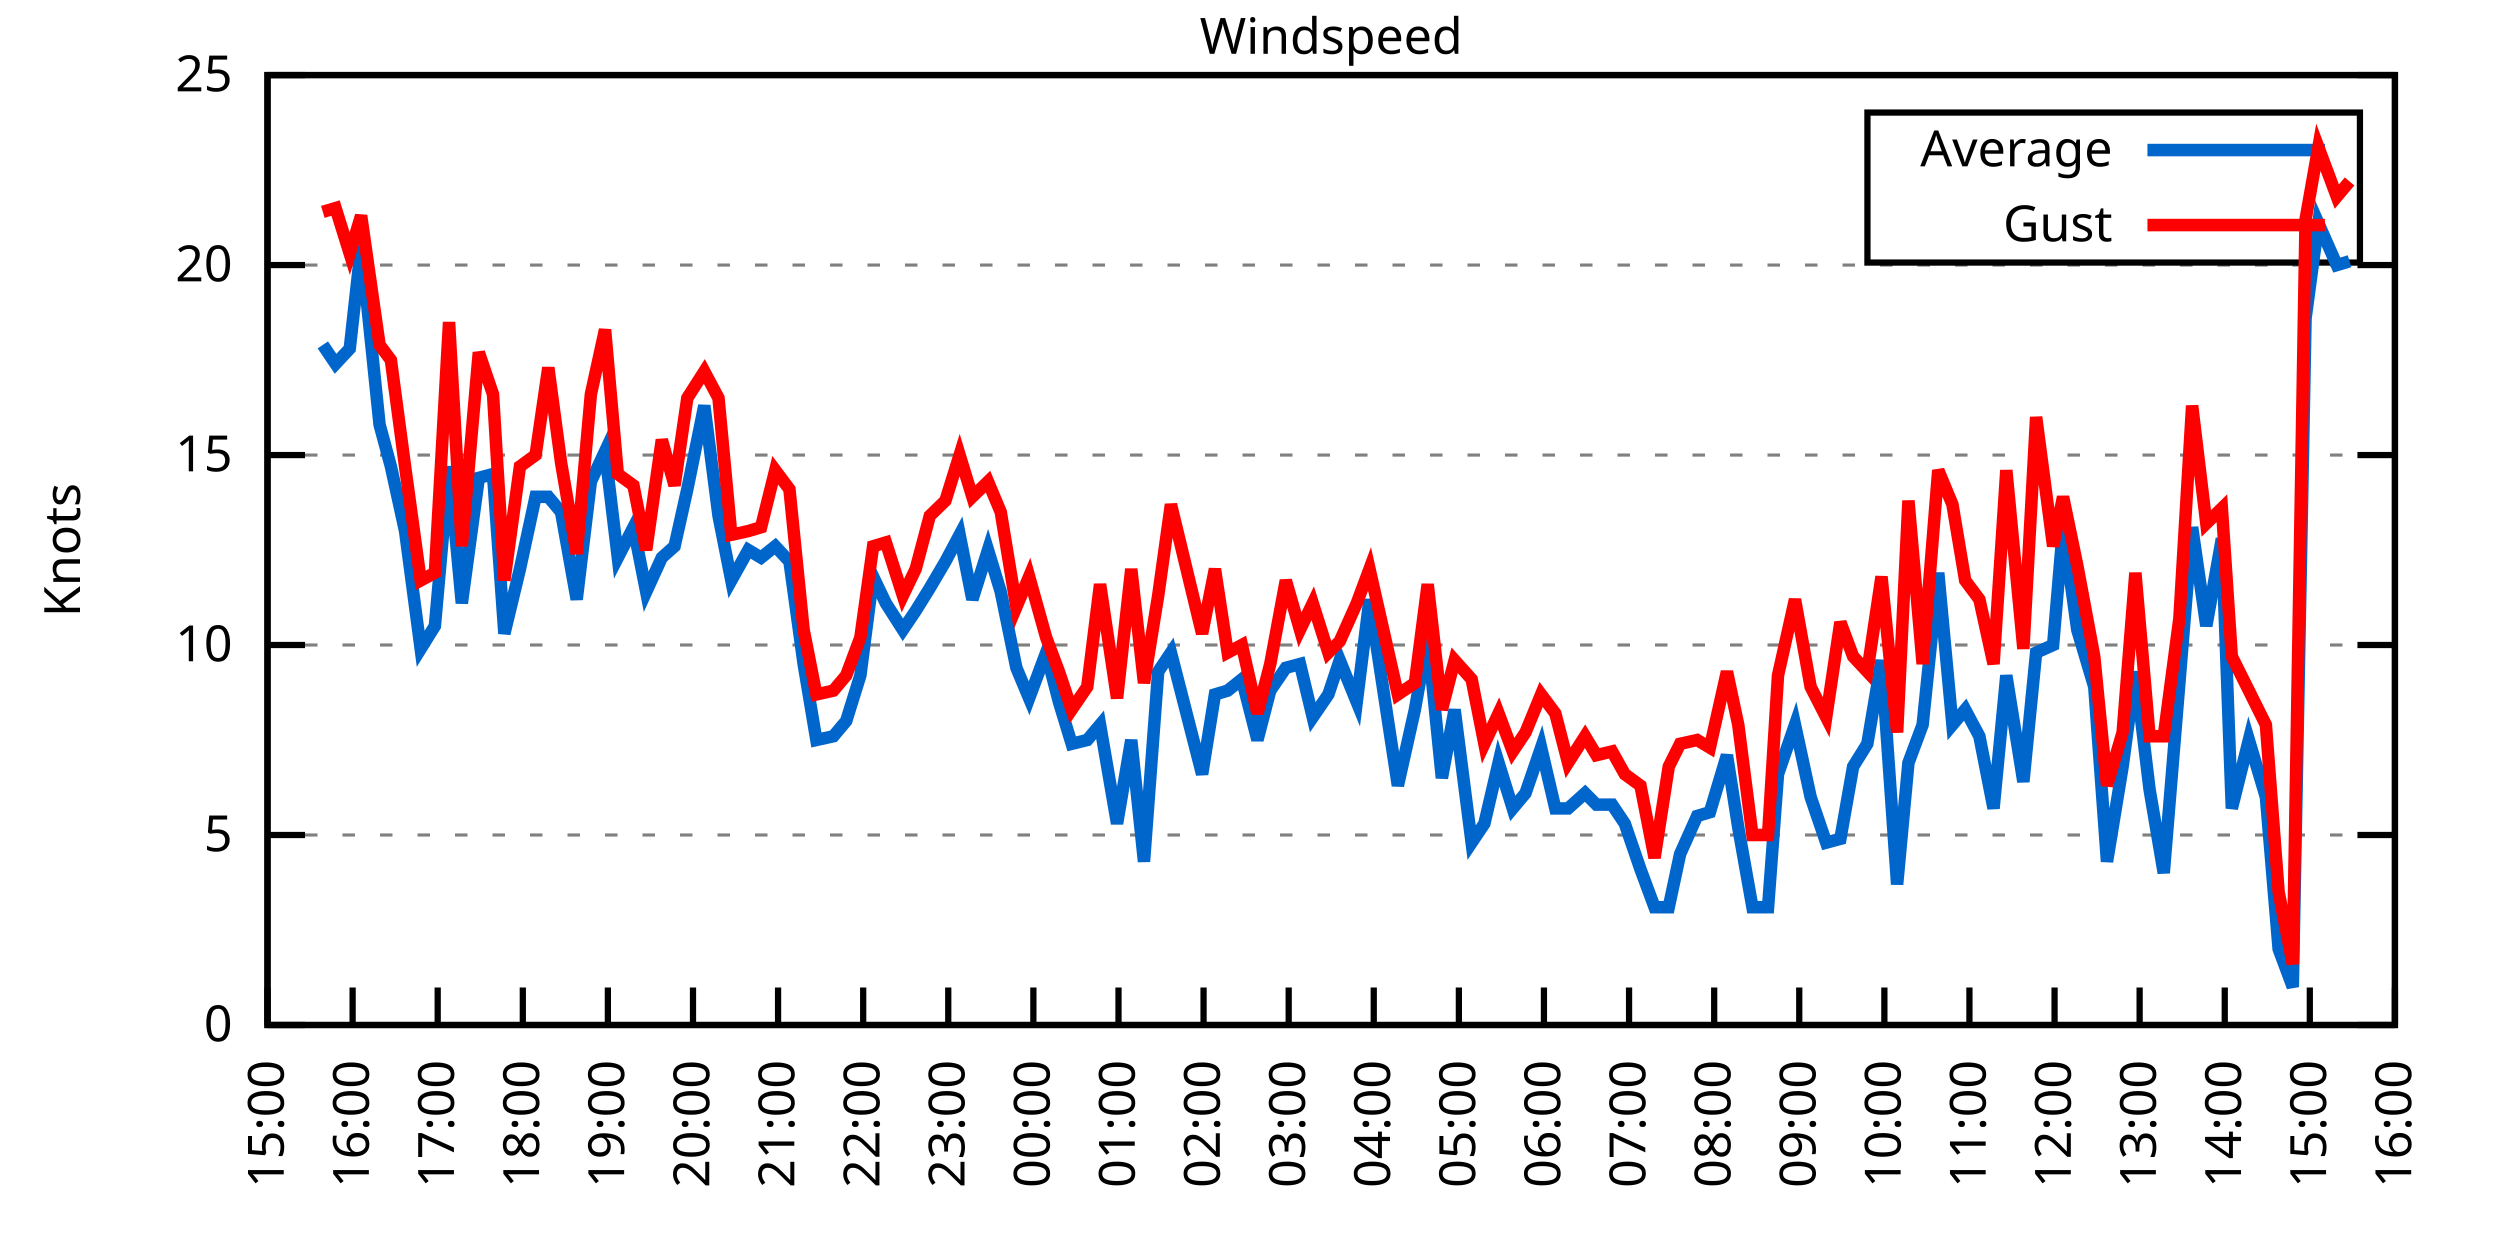
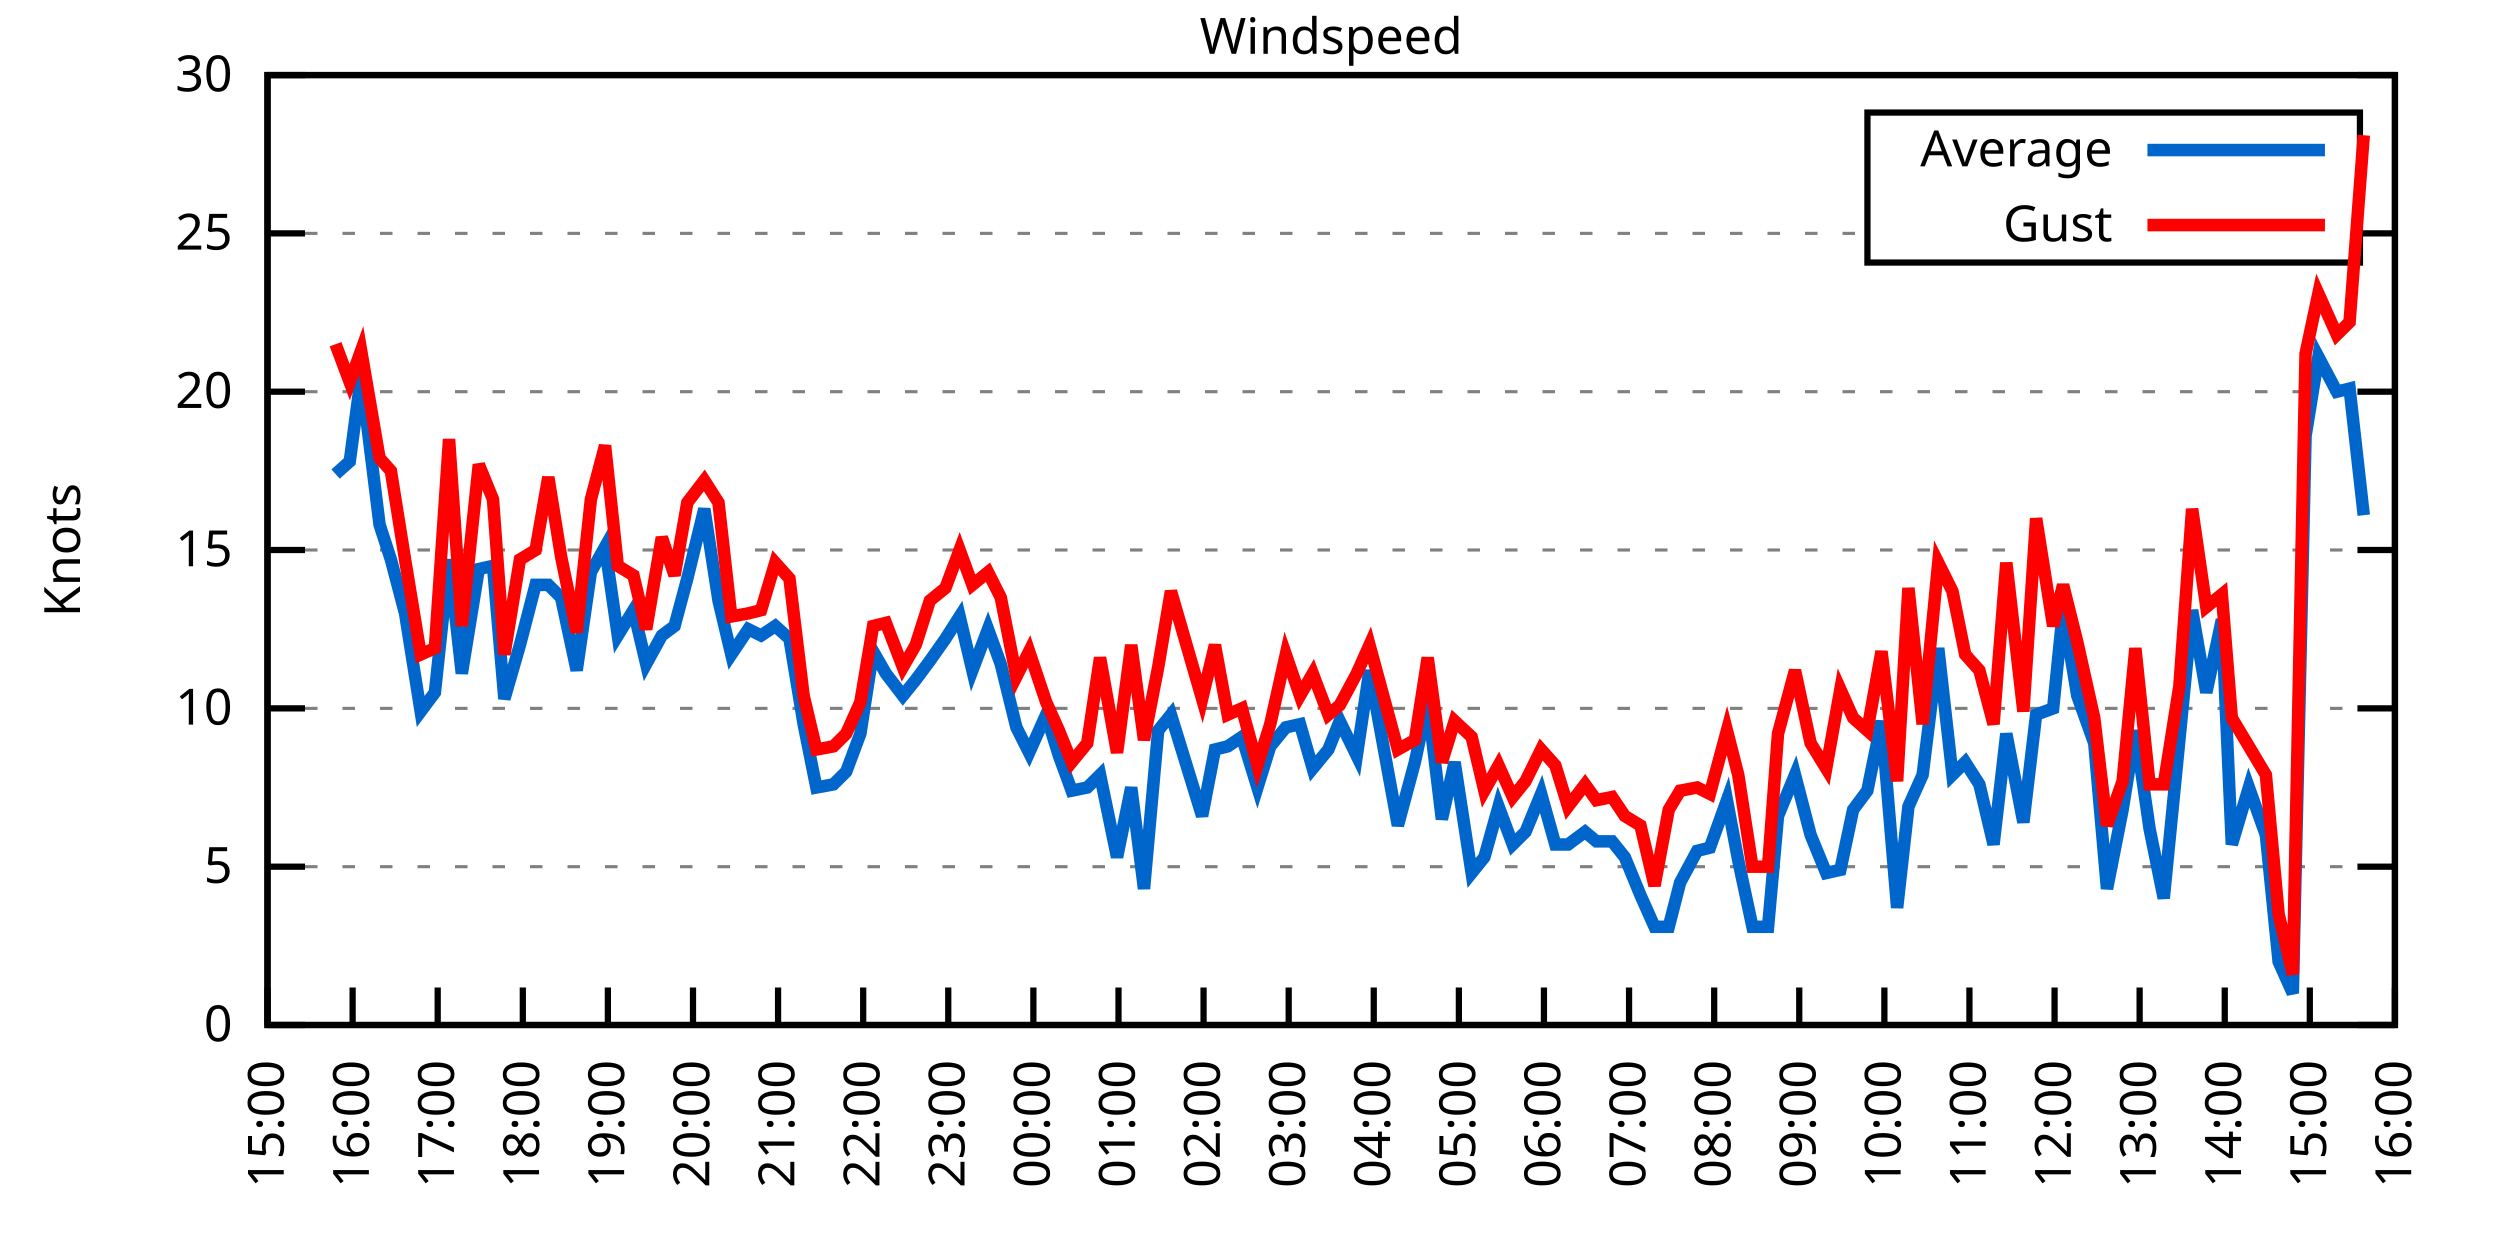
<svg xmlns="http://www.w3.org/2000/svg" xmlns:xlink="http://www.w3.org/1999/xlink" width="400" height="200" viewBox="0 0 400 200">
  <g id="gnuplot_canvas">
    <rect x="0" y="0" width="400" height="200" fill="none" />
    <defs>
      <circle id="gpDot" r="0.5" stroke-width="0.5" stroke="currentColor" />
      <path id="gpPt0" stroke-width="0.333" stroke="currentColor" d="M-1,0 h2 M0,-1 v2" />
      <path id="gpPt1" stroke-width="0.333" stroke="currentColor" d="M-1,-1 L1,1 M1,-1 L-1,1" />
      <path id="gpPt2" stroke-width="0.333" stroke="currentColor" d="M-1,0 L1,0 M0,-1 L0,1 M-1,-1 L1,1 M-1,1 L1,-1" />
      <rect id="gpPt3" stroke-width="0.333" stroke="currentColor" x="-1" y="-1" width="2" height="2" />
      <rect id="gpPt4" stroke-width="0.333" stroke="currentColor" fill="currentColor" x="-1" y="-1" width="2" height="2" />
      <circle id="gpPt5" stroke-width="0.333" stroke="currentColor" cx="0" cy="0" r="1" />
      <use xlink:href="#gpPt5" id="gpPt6" fill="currentColor" stroke="none" />
      <path id="gpPt7" stroke-width="0.333" stroke="currentColor" d="M0,-1.33 L-1.33,0.67 L1.33,0.67 z" />
      <use xlink:href="#gpPt7" id="gpPt8" fill="currentColor" stroke="none" />
      <use xlink:href="#gpPt7" id="gpPt9" stroke="currentColor" transform="rotate(180)" />
      <use xlink:href="#gpPt9" id="gpPt10" fill="currentColor" stroke="none" />
      <use xlink:href="#gpPt3" id="gpPt11" stroke="currentColor" transform="rotate(45)" />
      <use xlink:href="#gpPt11" id="gpPt12" fill="currentColor" stroke="none" />
      <path id="gpPt13" stroke-width="0.333" stroke="currentColor" d="M0,1.330 L1.265,0.411 L0.782,-1.067 L-0.782,-1.076 L-1.265,0.411 z" />
      <use xlink:href="#gpPt13" id="gpPt14" fill="currentColor" stroke="none" />
      <filter id="textbox" filterUnits="objectBoundingBox" x="0" y="0" height="1" width="1">
        <feFlood flood-color="white" flood-opacity="1" result="bgnd" />
        <feComposite in="SourceGraphic" in2="bgnd" operator="atop" />
      </filter>
      <filter id="greybox" filterUnits="objectBoundingBox" x="0" y="0" height="1" width="1">
        <feFlood flood-color="lightgrey" flood-opacity="1" result="grey" />
        <feComposite in="SourceGraphic" in2="grey" operator="atop" />
      </filter>
    </defs>
    <g fill="none" color="white" stroke="currentColor" stroke-width="1.00" stroke-linecap="butt" stroke-linejoin="miter">
</g>
    <g fill="none" color="black" stroke="currentColor" stroke-width="1.00" stroke-linecap="butt" stroke-linejoin="miter">
      <g stroke="none" shape-rendering="crispEdges">
        <polygon fill="rgb(255, 255, 255)" points="42.80,164.00 383.18,164.00 383.18,12.02 42.80,12.02 " />
      </g>
    </g>
    <g fill="none" color="black" stroke="currentColor" stroke-width="1.00" stroke-linecap="butt" stroke-linejoin="miter">
</g>
    <g fill="none" color="black" stroke="black" stroke-width="0.50" stroke-linecap="butt" stroke-linejoin="miter">
</g>
    <g fill="none" color="gray" stroke="currentColor" stroke-width="0.50" stroke-linecap="butt" stroke-linejoin="miter">
      <path stroke="gray" stroke-dasharray="2,4" class="gridline" d="M42.80,164.00 L383.19,164.00  " />
    </g>
    <g fill="none" color="gray" stroke="gray" stroke-width="1.00" stroke-linecap="butt" stroke-linejoin="miter">
</g>
    <g fill="none" color="black" stroke="currentColor" stroke-width="1.00" stroke-linecap="butt" stroke-linejoin="miter">
      <path stroke="black" d="M42.80,164.00 L48.80,164.00 M383.19,164.00 L377.19,164.00  " />
      <g transform="translate(37.20,166.60)" stroke="none" fill="black" font-family="Sans" font-size="8.00" text-anchor="end">
        <text>
          <tspan font-family="Sans"> 0</tspan>
        </text>
      </g>
    </g>
    <g fill="none" color="black" stroke="currentColor" stroke-width="1.00" stroke-linecap="butt" stroke-linejoin="miter">
</g>
    <g fill="none" color="black" stroke="black" stroke-width="0.50" stroke-linecap="butt" stroke-linejoin="miter">
</g>
    <g fill="none" color="gray" stroke="currentColor" stroke-width="0.50" stroke-linecap="butt" stroke-linejoin="miter">
-       <path stroke="gray" stroke-dasharray="2,4" class="gridline" d="M42.80,133.60 L383.19,133.60  " />
-     </g>
-     <g fill="none" color="gray" stroke="gray" stroke-width="1.00" stroke-linecap="butt" stroke-linejoin="miter">
- </g>
-     <g fill="none" color="black" stroke="currentColor" stroke-width="1.00" stroke-linecap="butt" stroke-linejoin="miter">
-       <path stroke="black" d="M42.80,133.60 L48.80,133.60 M383.19,133.60 L377.19,133.60  " />
-       <g transform="translate(37.20,136.20)" stroke="none" fill="black" font-family="Sans" font-size="8.00" text-anchor="end">
+       <path stroke="gray" stroke-dasharray="2,4" class="gridline" d="M42.80,138.67 L383.19,138.67  " />
+     </g>
+     <g fill="none" color="gray" stroke="gray" stroke-width="1.00" stroke-linecap="butt" stroke-linejoin="miter">
+ </g>
+     <g fill="none" color="black" stroke="currentColor" stroke-width="1.00" stroke-linecap="butt" stroke-linejoin="miter">
+       <path stroke="black" d="M42.80,138.67 L48.80,138.67 M383.19,138.67 L377.19,138.67  " />
+       <g transform="translate(37.20,141.27)" stroke="none" fill="black" font-family="Sans" font-size="8.00" text-anchor="end">
        <text>
          <tspan font-family="Sans"> 5</tspan>
        </text>
      </g>
    </g>
    <g fill="none" color="black" stroke="currentColor" stroke-width="1.00" stroke-linecap="butt" stroke-linejoin="miter">
</g>
    <g fill="none" color="black" stroke="black" stroke-width="0.50" stroke-linecap="butt" stroke-linejoin="miter">
</g>
    <g fill="none" color="gray" stroke="currentColor" stroke-width="0.50" stroke-linecap="butt" stroke-linejoin="miter">
-       <path stroke="gray" stroke-dasharray="2,4" class="gridline" d="M42.80,103.20 L383.19,103.20  " />
-     </g>
-     <g fill="none" color="gray" stroke="gray" stroke-width="1.00" stroke-linecap="butt" stroke-linejoin="miter">
- </g>
-     <g fill="none" color="black" stroke="currentColor" stroke-width="1.00" stroke-linecap="butt" stroke-linejoin="miter">
-       <path stroke="black" d="M42.80,103.20 L48.80,103.20 M383.19,103.20 L377.19,103.20  " />
-       <g transform="translate(37.20,105.80)" stroke="none" fill="black" font-family="Sans" font-size="8.00" text-anchor="end">
+       <path stroke="gray" stroke-dasharray="2,4" class="gridline" d="M42.80,113.34 L383.19,113.34  " />
+     </g>
+     <g fill="none" color="gray" stroke="gray" stroke-width="1.00" stroke-linecap="butt" stroke-linejoin="miter">
+ </g>
+     <g fill="none" color="black" stroke="currentColor" stroke-width="1.00" stroke-linecap="butt" stroke-linejoin="miter">
+       <path stroke="black" d="M42.80,113.34 L48.80,113.34 M383.19,113.34 L377.19,113.34  " />
+       <g transform="translate(37.20,115.94)" stroke="none" fill="black" font-family="Sans" font-size="8.00" text-anchor="end">
        <text>
          <tspan font-family="Sans"> 10</tspan>
        </text>
      </g>
    </g>
    <g fill="none" color="black" stroke="currentColor" stroke-width="1.00" stroke-linecap="butt" stroke-linejoin="miter">
</g>
    <g fill="none" color="black" stroke="black" stroke-width="0.50" stroke-linecap="butt" stroke-linejoin="miter">
</g>
    <g fill="none" color="gray" stroke="currentColor" stroke-width="0.50" stroke-linecap="butt" stroke-linejoin="miter">
-       <path stroke="gray" stroke-dasharray="2,4" class="gridline" d="M42.80,72.81 L383.19,72.81  " />
-     </g>
-     <g fill="none" color="gray" stroke="gray" stroke-width="1.00" stroke-linecap="butt" stroke-linejoin="miter">
- </g>
-     <g fill="none" color="black" stroke="currentColor" stroke-width="1.00" stroke-linecap="butt" stroke-linejoin="miter">
-       <path stroke="black" d="M42.80,72.81 L48.80,72.81 M383.19,72.81 L377.19,72.81  " />
-       <g transform="translate(37.20,75.41)" stroke="none" fill="black" font-family="Sans" font-size="8.00" text-anchor="end">
+       <path stroke="gray" stroke-dasharray="2,4" class="gridline" d="M42.80,88.00 L383.19,88.00  " />
+     </g>
+     <g fill="none" color="gray" stroke="gray" stroke-width="1.00" stroke-linecap="butt" stroke-linejoin="miter">
+ </g>
+     <g fill="none" color="black" stroke="currentColor" stroke-width="1.00" stroke-linecap="butt" stroke-linejoin="miter">
+       <path stroke="black" d="M42.80,88.00 L48.80,88.00 M383.19,88.00 L377.19,88.00  " />
+       <g transform="translate(37.20,90.60)" stroke="none" fill="black" font-family="Sans" font-size="8.00" text-anchor="end">
        <text>
          <tspan font-family="Sans"> 15</tspan>
        </text>
      </g>
    </g>
    <g fill="none" color="black" stroke="currentColor" stroke-width="1.00" stroke-linecap="butt" stroke-linejoin="miter">
</g>
    <g fill="none" color="black" stroke="black" stroke-width="0.50" stroke-linecap="butt" stroke-linejoin="miter">
</g>
    <g fill="none" color="gray" stroke="currentColor" stroke-width="0.50" stroke-linecap="butt" stroke-linejoin="miter">
-       <path stroke="gray" stroke-dasharray="2,4" class="gridline" d="M42.80,42.41 L383.19,42.41  " />
-     </g>
-     <g fill="none" color="gray" stroke="gray" stroke-width="1.00" stroke-linecap="butt" stroke-linejoin="miter">
- </g>
-     <g fill="none" color="black" stroke="currentColor" stroke-width="1.00" stroke-linecap="butt" stroke-linejoin="miter">
-       <path stroke="black" d="M42.80,42.41 L48.80,42.41 M383.19,42.41 L377.19,42.41  " />
-       <g transform="translate(37.20,45.01)" stroke="none" fill="black" font-family="Sans" font-size="8.00" text-anchor="end">
+       <path stroke="gray" stroke-dasharray="2,4" class="gridline" d="M42.80,62.67 L383.19,62.67  " />
+     </g>
+     <g fill="none" color="gray" stroke="gray" stroke-width="1.00" stroke-linecap="butt" stroke-linejoin="miter">
+ </g>
+     <g fill="none" color="black" stroke="currentColor" stroke-width="1.00" stroke-linecap="butt" stroke-linejoin="miter">
+       <path stroke="black" d="M42.80,62.67 L48.80,62.67 M383.19,62.67 L377.19,62.67  " />
+       <g transform="translate(37.20,65.27)" stroke="none" fill="black" font-family="Sans" font-size="8.00" text-anchor="end">
        <text>
          <tspan font-family="Sans"> 20</tspan>
+         </text>
+       </g>
+     </g>
+     <g fill="none" color="black" stroke="currentColor" stroke-width="1.00" stroke-linecap="butt" stroke-linejoin="miter">
+ </g>
+     <g fill="none" color="black" stroke="black" stroke-width="0.50" stroke-linecap="butt" stroke-linejoin="miter">
+ </g>
+     <g fill="none" color="gray" stroke="currentColor" stroke-width="0.50" stroke-linecap="butt" stroke-linejoin="miter">
+       <path stroke="gray" stroke-dasharray="2,4" class="gridline" d="M42.80,37.34 L298.79,37.34 M377.59,37.34 L383.19,37.34  " />
+     </g>
+     <g fill="none" color="gray" stroke="gray" stroke-width="1.00" stroke-linecap="butt" stroke-linejoin="miter">
+ </g>
+     <g fill="none" color="black" stroke="currentColor" stroke-width="1.00" stroke-linecap="butt" stroke-linejoin="miter">
+       <path stroke="black" d="M42.80,37.34 L48.80,37.34 M383.19,37.34 L377.19,37.34  " />
+       <g transform="translate(37.20,39.94)" stroke="none" fill="black" font-family="Sans" font-size="8.00" text-anchor="end">
+         <text>
+           <tspan font-family="Sans"> 25</tspan>
        </text>
      </g>
    </g>
    <g fill="none" color="black" stroke="currentColor" stroke-width="1.00" stroke-linecap="butt" stroke-linejoin="miter">
</g>
    <g fill="none" color="black" stroke="black" stroke-width="0.50" stroke-linecap="butt" stroke-linejoin="miter">
</g>
    <g fill="none" color="gray" stroke="currentColor" stroke-width="0.50" stroke-linecap="butt" stroke-linejoin="miter">
      <path stroke="gray" stroke-dasharray="2,4" class="gridline" d="M42.80,12.01 L383.19,12.01  " />
    </g>
    <g fill="none" color="gray" stroke="gray" stroke-width="1.00" stroke-linecap="butt" stroke-linejoin="miter">
</g>
    <g fill="none" color="black" stroke="currentColor" stroke-width="1.00" stroke-linecap="butt" stroke-linejoin="miter">
      <path stroke="black" d="M42.80,12.01 L48.80,12.01 M383.19,12.01 L377.19,12.01  " />
      <g transform="translate(37.20,14.61)" stroke="none" fill="black" font-family="Sans" font-size="8.00" text-anchor="end">
        <text>
-           <tspan font-family="Sans"> 25</tspan>
+           <tspan font-family="Sans"> 30</tspan>
        </text>
      </g>
    </g>
    <g fill="none" color="black" stroke="currentColor" stroke-width="1.00" stroke-linecap="butt" stroke-linejoin="miter">
      <path stroke="black" d="M42.80,164.00 L42.80,158.00  " />
      <g transform="translate(45.40,169.60) rotate(270.00)" stroke="none" fill="black" font-family="Sans" font-size="8.00" text-anchor="end">
        <text>
          <tspan font-family="Sans">15:00</tspan>
        </text>
      </g>
    </g>
    <g fill="none" color="black" stroke="currentColor" stroke-width="1.00" stroke-linecap="butt" stroke-linejoin="miter">
      <path stroke="black" d="M56.42,164.00 L56.42,158.00  " />
      <g transform="translate(59.02,169.60) rotate(270.00)" stroke="none" fill="black" font-family="Sans" font-size="8.00" text-anchor="end">
        <text>
          <tspan font-family="Sans">16:00</tspan>
        </text>
      </g>
    </g>
    <g fill="none" color="black" stroke="currentColor" stroke-width="1.00" stroke-linecap="butt" stroke-linejoin="miter">
      <path stroke="black" d="M70.03,164.00 L70.03,158.00  " />
      <g transform="translate(72.63,169.60) rotate(270.00)" stroke="none" fill="black" font-family="Sans" font-size="8.00" text-anchor="end">
        <text>
          <tspan font-family="Sans">17:00</tspan>
        </text>
      </g>
    </g>
    <g fill="none" color="black" stroke="currentColor" stroke-width="1.00" stroke-linecap="butt" stroke-linejoin="miter">
      <path stroke="black" d="M83.65,164.00 L83.65,158.00  " />
      <g transform="translate(86.25,169.60) rotate(270.00)" stroke="none" fill="black" font-family="Sans" font-size="8.00" text-anchor="end">
        <text>
          <tspan font-family="Sans">18:00</tspan>
        </text>
      </g>
    </g>
    <g fill="none" color="black" stroke="currentColor" stroke-width="1.00" stroke-linecap="butt" stroke-linejoin="miter">
      <path stroke="black" d="M97.26,164.00 L97.26,158.00  " />
      <g transform="translate(99.86,169.60) rotate(270.00)" stroke="none" fill="black" font-family="Sans" font-size="8.00" text-anchor="end">
        <text>
          <tspan font-family="Sans">19:00</tspan>
        </text>
      </g>
    </g>
    <g fill="none" color="black" stroke="currentColor" stroke-width="1.00" stroke-linecap="butt" stroke-linejoin="miter">
      <path stroke="black" d="M110.88,164.00 L110.88,158.00  " />
      <g transform="translate(113.48,169.60) rotate(270.00)" stroke="none" fill="black" font-family="Sans" font-size="8.00" text-anchor="end">
        <text>
          <tspan font-family="Sans">20:00</tspan>
        </text>
      </g>
    </g>
    <g fill="none" color="black" stroke="currentColor" stroke-width="1.00" stroke-linecap="butt" stroke-linejoin="miter">
      <path stroke="black" d="M124.49,164.00 L124.49,158.00  " />
      <g transform="translate(127.09,169.60) rotate(270.00)" stroke="none" fill="black" font-family="Sans" font-size="8.00" text-anchor="end">
        <text>
          <tspan font-family="Sans">21:00</tspan>
        </text>
      </g>
    </g>
    <g fill="none" color="black" stroke="currentColor" stroke-width="1.00" stroke-linecap="butt" stroke-linejoin="miter">
      <path stroke="black" d="M138.11,164.00 L138.11,158.00  " />
      <g transform="translate(140.71,169.60) rotate(270.00)" stroke="none" fill="black" font-family="Sans" font-size="8.00" text-anchor="end">
        <text>
          <tspan font-family="Sans">22:00</tspan>
        </text>
      </g>
    </g>
    <g fill="none" color="black" stroke="currentColor" stroke-width="1.00" stroke-linecap="butt" stroke-linejoin="miter">
      <path stroke="black" d="M151.72,164.00 L151.72,158.00  " />
      <g transform="translate(154.32,169.60) rotate(270.00)" stroke="none" fill="black" font-family="Sans" font-size="8.00" text-anchor="end">
        <text>
          <tspan font-family="Sans">23:00</tspan>
        </text>
      </g>
    </g>
    <g fill="none" color="black" stroke="currentColor" stroke-width="1.00" stroke-linecap="butt" stroke-linejoin="miter">
      <path stroke="black" d="M165.34,164.00 L165.34,158.00  " />
      <g transform="translate(167.94,169.60) rotate(270.00)" stroke="none" fill="black" font-family="Sans" font-size="8.00" text-anchor="end">
        <text>
          <tspan font-family="Sans">00:00</tspan>
        </text>
      </g>
    </g>
    <g fill="none" color="black" stroke="currentColor" stroke-width="1.00" stroke-linecap="butt" stroke-linejoin="miter">
      <path stroke="black" d="M178.96,164.00 L178.96,158.00  " />
      <g transform="translate(181.56,169.60) rotate(270.00)" stroke="none" fill="black" font-family="Sans" font-size="8.00" text-anchor="end">
        <text>
          <tspan font-family="Sans">01:00</tspan>
        </text>
      </g>
    </g>
    <g fill="none" color="black" stroke="currentColor" stroke-width="1.00" stroke-linecap="butt" stroke-linejoin="miter">
      <path stroke="black" d="M192.57,164.00 L192.57,158.00  " />
      <g transform="translate(195.17,169.60) rotate(270.00)" stroke="none" fill="black" font-family="Sans" font-size="8.00" text-anchor="end">
        <text>
          <tspan font-family="Sans">02:00</tspan>
        </text>
      </g>
    </g>
    <g fill="none" color="black" stroke="currentColor" stroke-width="1.00" stroke-linecap="butt" stroke-linejoin="miter">
      <path stroke="black" d="M206.19,164.00 L206.19,158.00  " />
      <g transform="translate(208.79,169.60) rotate(270.00)" stroke="none" fill="black" font-family="Sans" font-size="8.00" text-anchor="end">
        <text>
          <tspan font-family="Sans">03:00</tspan>
        </text>
      </g>
    </g>
    <g fill="none" color="black" stroke="currentColor" stroke-width="1.00" stroke-linecap="butt" stroke-linejoin="miter">
      <path stroke="black" d="M219.80,164.00 L219.80,158.00  " />
      <g transform="translate(222.40,169.60) rotate(270.00)" stroke="none" fill="black" font-family="Sans" font-size="8.00" text-anchor="end">
        <text>
          <tspan font-family="Sans">04:00</tspan>
        </text>
      </g>
    </g>
    <g fill="none" color="black" stroke="currentColor" stroke-width="1.00" stroke-linecap="butt" stroke-linejoin="miter">
      <path stroke="black" d="M233.42,164.00 L233.42,158.00  " />
      <g transform="translate(236.02,169.60) rotate(270.00)" stroke="none" fill="black" font-family="Sans" font-size="8.00" text-anchor="end">
        <text>
          <tspan font-family="Sans">05:00</tspan>
        </text>
      </g>
    </g>
    <g fill="none" color="black" stroke="currentColor" stroke-width="1.00" stroke-linecap="butt" stroke-linejoin="miter">
      <path stroke="black" d="M247.03,164.00 L247.03,158.00  " />
      <g transform="translate(249.63,169.60) rotate(270.00)" stroke="none" fill="black" font-family="Sans" font-size="8.00" text-anchor="end">
        <text>
          <tspan font-family="Sans">06:00</tspan>
        </text>
      </g>
    </g>
    <g fill="none" color="black" stroke="currentColor" stroke-width="1.00" stroke-linecap="butt" stroke-linejoin="miter">
      <path stroke="black" d="M260.65,164.00 L260.65,158.00  " />
      <g transform="translate(263.25,169.60) rotate(270.00)" stroke="none" fill="black" font-family="Sans" font-size="8.00" text-anchor="end">
        <text>
          <tspan font-family="Sans">07:00</tspan>
        </text>
      </g>
    </g>
    <g fill="none" color="black" stroke="currentColor" stroke-width="1.00" stroke-linecap="butt" stroke-linejoin="miter">
      <path stroke="black" d="M274.27,164.00 L274.27,158.00  " />
      <g transform="translate(276.87,169.60) rotate(270.00)" stroke="none" fill="black" font-family="Sans" font-size="8.00" text-anchor="end">
        <text>
          <tspan font-family="Sans">08:00</tspan>
        </text>
      </g>
    </g>
    <g fill="none" color="black" stroke="currentColor" stroke-width="1.00" stroke-linecap="butt" stroke-linejoin="miter">
      <path stroke="black" d="M287.88,164.00 L287.88,158.00  " />
      <g transform="translate(290.48,169.60) rotate(270.00)" stroke="none" fill="black" font-family="Sans" font-size="8.00" text-anchor="end">
        <text>
          <tspan font-family="Sans">09:00</tspan>
        </text>
      </g>
    </g>
    <g fill="none" color="black" stroke="currentColor" stroke-width="1.00" stroke-linecap="butt" stroke-linejoin="miter">
      <path stroke="black" d="M301.50,164.00 L301.50,158.00  " />
      <g transform="translate(304.10,169.60) rotate(270.00)" stroke="none" fill="black" font-family="Sans" font-size="8.00" text-anchor="end">
        <text>
          <tspan font-family="Sans">10:00</tspan>
        </text>
      </g>
    </g>
    <g fill="none" color="black" stroke="currentColor" stroke-width="1.00" stroke-linecap="butt" stroke-linejoin="miter">
      <path stroke="black" d="M315.11,164.00 L315.11,158.00  " />
      <g transform="translate(317.71,169.60) rotate(270.00)" stroke="none" fill="black" font-family="Sans" font-size="8.00" text-anchor="end">
        <text>
          <tspan font-family="Sans">11:00</tspan>
        </text>
      </g>
    </g>
    <g fill="none" color="black" stroke="currentColor" stroke-width="1.00" stroke-linecap="butt" stroke-linejoin="miter">
      <path stroke="black" d="M328.73,164.00 L328.73,158.00  " />
      <g transform="translate(331.33,169.60) rotate(270.00)" stroke="none" fill="black" font-family="Sans" font-size="8.00" text-anchor="end">
        <text>
          <tspan font-family="Sans">12:00</tspan>
        </text>
      </g>
    </g>
    <g fill="none" color="black" stroke="currentColor" stroke-width="1.00" stroke-linecap="butt" stroke-linejoin="miter">
      <path stroke="black" d="M342.34,164.00 L342.34,158.00  " />
      <g transform="translate(344.94,169.60) rotate(270.00)" stroke="none" fill="black" font-family="Sans" font-size="8.00" text-anchor="end">
        <text>
          <tspan font-family="Sans">13:00</tspan>
        </text>
      </g>
    </g>
    <g fill="none" color="black" stroke="currentColor" stroke-width="1.00" stroke-linecap="butt" stroke-linejoin="miter">
      <path stroke="black" d="M355.96,164.00 L355.96,158.00  " />
      <g transform="translate(358.56,169.60) rotate(270.00)" stroke="none" fill="black" font-family="Sans" font-size="8.00" text-anchor="end">
        <text>
          <tspan font-family="Sans">14:00</tspan>
        </text>
      </g>
    </g>
    <g fill="none" color="black" stroke="currentColor" stroke-width="1.00" stroke-linecap="butt" stroke-linejoin="miter">
      <path stroke="black" d="M369.57,164.00 L369.57,158.00  " />
      <g transform="translate(372.17,169.60) rotate(270.00)" stroke="none" fill="black" font-family="Sans" font-size="8.00" text-anchor="end">
        <text>
          <tspan font-family="Sans">15:00</tspan>
        </text>
      </g>
    </g>
    <g fill="none" color="black" stroke="currentColor" stroke-width="1.00" stroke-linecap="butt" stroke-linejoin="miter">
      <path stroke="black" d="M383.19,164.00 L383.19,158.00  " />
      <g transform="translate(385.79,169.60) rotate(270.00)" stroke="none" fill="black" font-family="Sans" font-size="8.00" text-anchor="end">
        <text>
          <tspan font-family="Sans">16:00</tspan>
        </text>
      </g>
    </g>
    <g fill="none" color="black" stroke="currentColor" stroke-width="1.00" stroke-linecap="butt" stroke-linejoin="miter">
</g>
    <g fill="none" color="black" stroke="currentColor" stroke-width="1.00" stroke-linecap="butt" stroke-linejoin="miter">
      <path stroke="black" d="M42.80,12.01 L42.80,164.00 L383.19,164.00 L383.19,12.01 L42.80,12.01 Z  " />
    </g>
    <g fill="none" color="black" stroke="currentColor" stroke-width="1.00" stroke-linecap="butt" stroke-linejoin="miter">
</g>
    <g fill="none" color="black" stroke="currentColor" stroke-width="1.00" stroke-linecap="butt" stroke-linejoin="miter">
      <path stroke="black" d="M298.79,42.01 L298.79,18.01 L377.59,18.01 L377.59,42.01 L298.79,42.01 Z  " />
    </g>
    <g id="Windspeed_plot_1">
      <g fill="none" color="white" stroke="black" stroke-width="2.00" stroke-linecap="butt" stroke-linejoin="miter">
</g>
      <g fill="none" color="black" stroke="currentColor" stroke-width="2.00" stroke-linecap="butt" stroke-linejoin="miter">
        <g transform="translate(337.99,26.61)" stroke="none" fill="black" font-family="Sans" font-size="8.00" text-anchor="end">
          <text>
            <tspan font-family="Sans">Average</tspan>
          </text>
        </g>
      </g>
      <g fill="none" color="black" stroke="currentColor" stroke-width="2.00" stroke-linecap="butt" stroke-linejoin="miter">
-         <path stroke="rgb(  0, 102, 204)" d="M343.59,24.01 L371.99,24.01 M51.65,55.18 L53.69,58.21 L55.96,55.78 L57.78,39.37 L60.73,67.94 L62.54,74.63   L64.81,84.97 L67.31,103.81 L69.58,100.16 L71.85,74.63 L73.89,96.52 L76.61,76.45 L78.88,75.85 L80.70,101.38   L83.19,91.04 L85.69,79.49 L87.73,79.49 L89.77,81.93 L92.27,95.91 L94.54,77.06 L96.81,72.20 L98.85,89.22   L101.35,84.36 L103.39,94.69 L105.89,89.22 L107.93,87.40 L109.97,78.28 L112.69,64.90 L114.96,82.53 L117.01,92.87   L119.73,88.00 L121.77,89.22 L124.04,87.40 L126.31,89.83 L128.58,106.24 L130.62,118.40 L133.34,117.80 L135.39,115.36   L137.66,108.07 L139.70,92.26 L141.74,96.52 L144.46,100.77 L146.51,97.73 L148.77,94.08 L151.27,89.83 L153.54,85.57   L155.58,95.91 L158.08,88.00 L160.12,94.69 L162.62,106.85 L164.66,111.72 L167.38,104.42 L169.43,112.32 L171.47,119.01   L173.96,118.40 L176.01,115.97 L178.73,131.78 L181.00,118.40 L183.04,137.86 L185.31,107.46 L187.35,104.42 L192.34,123.87   L194.39,111.11 L196.43,110.50 L198.70,108.68 L201.19,118.40 L203.24,110.50 L205.73,106.85 L208.00,106.24 L210.04,114.76   L212.54,111.11 L214.36,105.64 L217.08,112.32 L219.12,95.91 L223.66,125.70 L226.38,113.54 L228.43,101.99 L230.70,124.48   L232.74,113.54 L235.46,134.82 L237.50,131.78 L239.77,122.05 L242.04,129.35 L244.08,126.91 L246.58,119.62 L248.85,129.35   L250.89,129.35 L253.61,126.91 L255.43,128.74 L257.93,128.74 L259.97,131.78 L262.47,139.07 L264.73,145.15 L267.00,145.15   L268.82,136.64 L271.54,130.56 L273.58,129.95 L276.31,120.83 L278.12,132.39 L280.39,145.15 L282.89,145.15 L284.48,123.87   L287.20,115.97 L289.70,127.52 L292.19,134.82 L294.46,134.21 L296.50,122.66 L298.77,119.01 L301.04,105.64 L303.54,141.51   L305.35,122.05 L307.62,115.97 L310.12,91.65 L312.39,115.97 L314.43,113.54 L316.70,117.80 L318.97,129.35 L321.01,108.07   L323.74,125.09 L325.78,104.42 L328.50,103.20 L330.09,84.36 L332.36,100.77 L335.08,109.89 L337.12,137.86 L339.62,122.66   L341.66,107.46 L343.93,126.31 L346.20,139.68 L348.70,109.28 L350.74,84.36 L353.01,100.16 L355.50,86.18 L357.09,129.35   L359.82,118.40 L362.54,127.52 L364.58,151.84 L366.85,157.92 L368.89,50.92 L370.94,35.72 L373.89,42.41 L375.93,41.80    " />
+         <path stroke="rgb(  0, 102, 204)" d="M343.59,24.01 L371.99,24.01 M53.69,75.85 L55.96,73.82 L57.78,60.14 L60.73,83.95 L62.54,89.52 L64.81,98.14   L67.31,113.84 L69.58,110.80 L71.85,89.52 L73.89,107.76 L76.61,91.04 L78.88,90.54 L80.70,111.82 L83.19,103.20   L85.69,93.58 L87.73,93.58 L89.77,95.60 L92.27,107.26 L94.54,91.55 L96.81,87.50 L98.85,101.68 L101.35,97.63   L103.39,106.24 L105.89,101.68 L107.93,100.16 L109.97,92.56 L112.69,81.42 L114.96,96.11 L117.01,104.72 L119.73,100.67   L121.77,101.68 L124.04,100.16 L126.31,102.19 L128.58,115.87 L130.62,126.00 L133.34,125.50 L135.39,123.47 L137.66,117.39   L139.70,104.22 L141.74,107.76 L144.46,111.31 L146.51,108.78 L148.77,105.74 L151.27,102.19 L153.54,98.64 L155.58,107.26   L158.08,100.67 L160.12,106.24 L162.62,116.38 L164.66,120.43 L167.38,114.35 L169.43,120.94 L171.47,126.51 L173.96,126.00   L176.01,123.98 L178.73,137.15 L181.00,126.00 L183.04,142.21 L185.31,116.88 L187.35,114.35 L192.34,130.56 L194.39,119.92   L196.43,119.42 L198.70,117.90 L201.19,126.00 L203.24,119.42 L205.73,116.38 L208.00,115.87 L210.04,122.96 L212.54,119.92   L214.36,115.36 L217.08,120.94 L219.12,107.26 L223.66,132.08 L226.38,121.95 L228.43,112.32 L230.70,131.07 L232.74,121.95   L235.46,139.68 L237.50,137.15 L239.77,129.04 L242.04,135.12 L244.08,133.10 L246.58,127.02 L248.85,135.12 L250.89,135.12   L253.61,133.10 L255.43,134.62 L257.93,134.62 L259.97,137.15 L262.47,143.23 L264.73,148.29 L267.00,148.29 L268.82,141.20   L271.54,136.14 L273.58,135.63 L276.31,128.03 L278.12,137.66 L280.39,148.29 L282.89,148.29 L284.48,130.56 L287.20,123.98   L289.70,133.60 L292.19,139.68 L294.46,139.17 L296.50,129.55 L298.77,126.51 L301.04,115.36 L303.54,145.25 L305.35,129.04   L307.62,123.98 L310.12,103.71 L312.39,123.98 L314.43,121.95 L316.70,125.50 L318.97,135.12 L321.01,117.39 L323.74,131.58   L325.78,114.35 L328.50,113.34 L330.09,97.63 L332.36,111.31 L335.08,118.91 L337.12,142.21 L339.62,129.55 L341.66,116.88   L343.93,132.59 L346.20,143.73 L348.70,118.40 L350.74,97.63 L353.01,110.80 L355.50,99.15 L357.09,135.12 L359.82,126.00   L362.54,133.60 L364.58,153.87 L366.85,158.93 L368.89,69.77 L370.94,57.10 L373.89,62.67 L375.93,62.17 L378.20,82.43    " />
      </g>
    </g>
    <g id="Windspeed_plot_2">
      <g fill="none" color="black" stroke="currentColor" stroke-width="2.00" stroke-linecap="butt" stroke-linejoin="miter">
        <g transform="translate(337.99,38.61)" stroke="none" fill="black" font-family="Sans" font-size="8.00" text-anchor="end">
          <text>
            <tspan font-family="Sans">Gust</tspan>
          </text>
        </g>
      </g>
      <g fill="none" color="black" stroke="currentColor" stroke-width="2.00" stroke-linecap="butt" stroke-linejoin="miter">
-         <path stroke="rgb(255,   0,   0)" d="M343.59,36.01 L371.99,36.01 M51.65,33.90 L53.69,33.29 L55.96,40.58 L57.78,34.50 L60.73,55.18 L62.54,57.61   L64.81,74.63 L67.31,92.87 L69.58,91.65 L71.85,51.53 L73.89,87.40 L76.61,56.39 L78.88,63.08 L80.70,92.87   L83.19,74.63 L85.69,72.81 L87.73,58.82 L89.77,74.02 L92.27,88.61 L94.54,63.08 L96.81,52.74 L98.85,75.85   L101.35,77.67 L103.39,88.00 L105.89,70.37 L107.93,77.67 L109.97,63.69 L112.69,59.43 L114.96,63.69 L117.01,85.57   L119.73,84.97 L121.77,84.36 L124.04,75.24 L126.31,78.28 L128.58,100.77 L130.62,111.11 L133.34,110.50 L135.39,108.07   L137.66,101.99 L139.70,87.40 L141.74,86.79 L144.46,95.30 L146.51,91.04 L148.77,82.53 L151.27,80.10 L153.54,72.81   L155.58,79.49 L158.08,77.06 L160.12,81.93 L162.62,97.12 L164.66,92.26 L167.38,101.99 L169.43,107.46 L171.47,113.54   L173.96,109.89 L176.01,93.48 L178.73,111.72 L181.00,91.04 L183.04,109.28 L185.31,95.30 L187.35,80.71 L192.34,101.38   L194.39,91.04 L196.43,104.42 L198.70,103.20 L201.19,114.15 L203.24,106.24 L205.73,92.87 L208.00,100.77 L210.04,96.52   L212.54,104.42 L214.36,102.60 L217.08,96.52 L219.12,91.04 L223.66,111.11 L226.38,109.28 L228.43,93.48 L230.70,113.54   L232.74,105.64 L235.46,108.68 L237.50,119.01 L239.77,114.15 L242.04,120.23 L244.08,117.19 L246.58,111.11 L248.85,114.15   L250.89,122.05 L253.61,117.80 L255.43,120.83 L257.93,120.23 L259.97,123.87 L262.47,125.70 L264.73,137.25 L267.00,122.66   L268.82,119.01 L271.54,118.40 L273.58,119.62 L276.31,107.46 L278.12,115.97 L280.39,133.60 L282.89,133.60 L284.48,108.07   L287.20,95.91 L289.70,109.89 L292.19,114.76 L294.46,99.56 L296.50,105.03 L298.77,107.46 L301.04,92.26 L303.54,117.19   L305.35,80.10 L307.62,106.24 L310.12,75.24 L312.39,80.71 L314.43,92.87 L316.70,95.91 L318.97,106.24 L321.01,75.24   L323.74,103.81 L325.78,66.73 L328.50,87.40 L330.09,79.49 L332.36,90.44 L335.08,105.03 L337.12,125.70 L339.62,117.19   L341.66,91.65 L343.93,117.80 L346.20,117.80 L348.70,98.95 L350.74,64.90 L353.01,83.75 L355.50,81.32 L357.09,105.03   L359.82,110.50 L362.54,115.97 L364.58,142.72 L366.85,154.27 L368.89,35.11 L370.94,23.56 L373.89,31.46 L375.93,29.03    " />
+         <path stroke="rgb(255,   0,   0)" d="M343.59,36.01 L371.99,36.01 M53.69,55.07 L55.96,61.15 L57.78,56.09 L60.73,73.31 L62.54,75.34 L64.81,89.52   L67.31,104.72 L69.58,103.71 L71.85,70.27 L73.89,100.16 L76.61,74.33 L78.88,79.90 L80.70,104.72 L83.19,89.52   L85.69,88.00 L87.73,76.35 L89.77,89.02 L92.27,101.18 L94.54,79.90 L96.81,71.29 L98.85,90.54 L101.35,92.06   L103.39,100.67 L105.89,85.98 L107.93,92.06 L109.97,80.41 L112.69,76.86 L114.96,80.41 L117.01,98.64 L119.73,98.14   L121.77,97.63 L124.04,90.03 L126.31,92.56 L128.58,111.31 L130.62,119.92 L133.34,119.42 L135.39,117.39 L137.66,112.32   L139.70,100.16 L141.74,99.66 L144.46,106.75 L146.51,103.20 L148.77,96.11 L151.27,94.08 L153.54,88.00 L155.58,93.58   L158.08,91.55 L160.12,95.60 L162.62,108.27 L164.66,104.22 L167.38,112.32 L169.43,116.88 L171.47,121.95 L173.96,118.91   L176.01,105.23 L178.73,120.43 L181.00,103.20 L183.04,118.40 L185.31,106.75 L187.35,94.59 L192.34,111.82 L194.39,103.20   L196.43,114.35 L198.70,113.34 L201.19,122.46 L203.24,115.87 L205.73,104.72 L208.00,111.31 L210.04,107.76 L212.54,114.35   L214.36,112.83 L217.08,107.76 L219.12,103.20 L223.66,119.92 L226.38,118.40 L228.43,105.23 L230.70,121.95 L232.74,115.36   L235.46,117.90 L237.50,126.51 L239.77,122.46 L242.04,127.52 L244.08,124.99 L246.58,119.92 L248.85,122.46 L250.89,129.04   L253.61,125.50 L255.43,128.03 L257.93,127.52 L259.97,130.56 L262.47,132.08 L264.73,141.71 L267.00,129.55 L268.82,126.51   L271.54,126.00 L273.58,127.02 L276.31,116.88 L278.12,123.98 L280.39,138.67 L282.89,138.67 L284.48,117.39 L287.20,107.26   L289.70,118.91 L292.19,122.96 L294.46,110.30 L296.50,114.86 L298.77,116.88 L301.04,104.22 L303.54,124.99 L305.35,94.08   L307.62,115.87 L310.12,90.03 L312.39,94.59 L314.43,104.72 L316.70,107.26 L318.97,115.87 L321.01,90.03 L323.74,113.84   L325.78,82.94 L328.50,100.16 L330.09,93.58 L332.36,102.70 L335.08,114.86 L337.12,132.08 L339.62,124.99 L341.66,103.71   L343.93,125.50 L346.20,125.50 L348.70,109.79 L350.74,81.42 L353.01,97.12 L355.50,95.10 L357.09,114.86 L359.82,119.42   L362.54,123.98 L364.58,146.27 L366.85,155.89 L368.89,56.59 L370.94,46.97 L373.89,53.55 L375.93,51.53 L378.20,21.64    " />
      </g>
    </g>
    <g fill="none" color="black" stroke="currentColor" stroke-width="2.00" stroke-linecap="butt" stroke-linejoin="miter">
</g>
    <g fill="none" color="black" stroke="black" stroke-width="1.00" stroke-linecap="butt" stroke-linejoin="miter">
</g>
    <g fill="none" color="black" stroke="currentColor" stroke-width="1.00" stroke-linecap="butt" stroke-linejoin="miter">
      <path stroke="black" d="M42.80,12.01 L42.80,164.00 L383.19,164.00 L383.19,12.01 L42.80,12.01 Z  " />
      <g transform="translate(12.80,88.01) rotate(270.00)" stroke="none" fill="black" font-family="Sans" font-size="8.00" text-anchor="middle">
        <text>
          <tspan font-family="Sans">Knots</tspan>
        </text>
      </g>
    </g>
    <g fill="none" color="black" stroke="currentColor" stroke-width="1.00" stroke-linecap="butt" stroke-linejoin="miter">
</g>
    <g fill="none" color="black" stroke="currentColor" stroke-width="1.00" stroke-linecap="butt" stroke-linejoin="miter">
      <g transform="translate(212.99,8.61)" stroke="none" fill="black" font-family="Sans" font-size="8.00" text-anchor="middle">
        <text>
          <tspan font-family="Sans">Windspeed</tspan>
        </text>
      </g>
    </g>
    <g fill="none" color="black" stroke="currentColor" stroke-width="1.00" stroke-linecap="butt" stroke-linejoin="miter">
</g>
  </g>
</svg>
